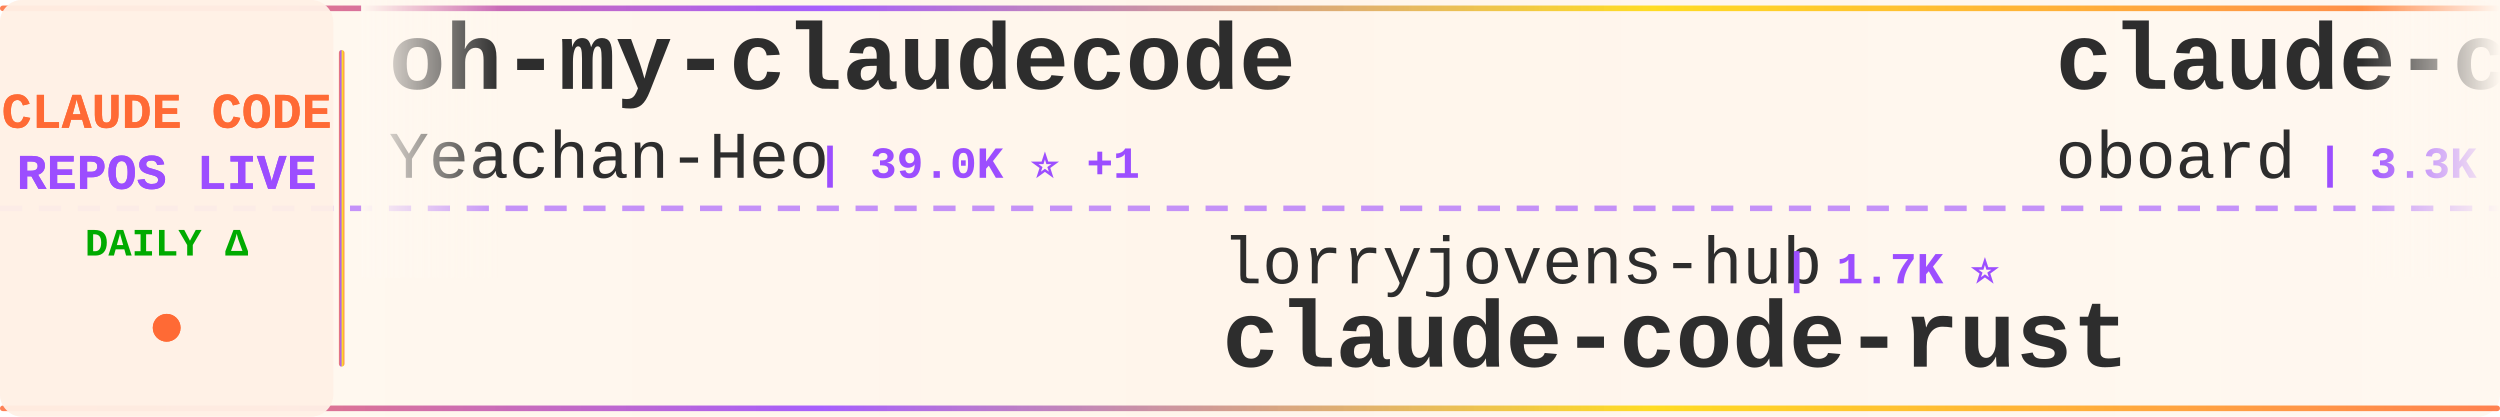
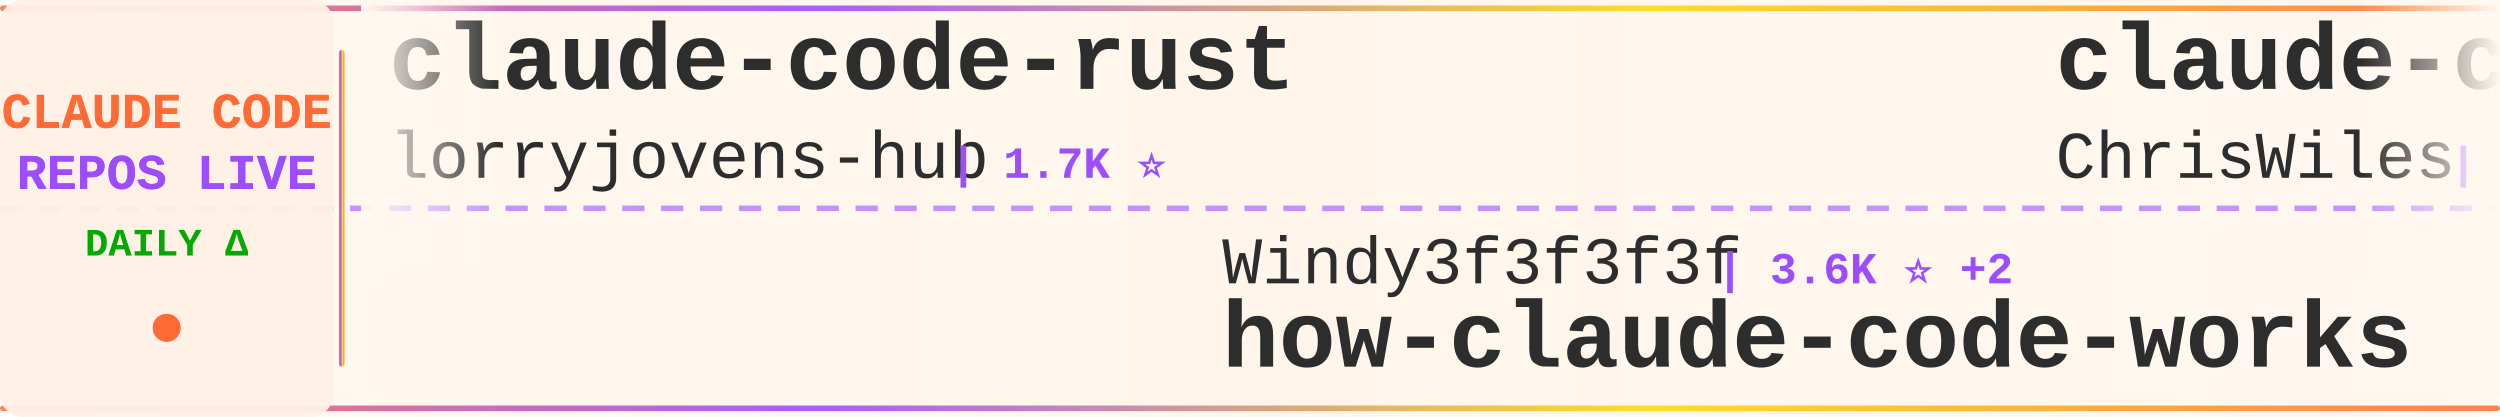
<svg xmlns="http://www.w3.org/2000/svg" width="900" height="150">
  <defs>
    <linearGradient id="tickerBg" x1="0%" y1="0%" x2="100%" y2="0%">
      <stop offset="0%" style="stop-color:#fff8f0;stop-opacity:0.98" />
      <stop offset="50%" style="stop-color:#fff5eb;stop-opacity:1" />
      <stop offset="100%" style="stop-color:#fff8f0;stop-opacity:0.98" />
    </linearGradient>
    <linearGradient id="borderGrad" x1="0%" y1="0%" x2="100%" y2="0%">
      <stop offset="0%" style="stop-color:#FF6B35;stop-opacity:0.85">
        <animate attributeName="stop-opacity" values="0.85;1;0.85" dur="2s" repeatCount="indefinite" />
      </stop>
      <stop offset="33%" style="stop-color:#9C4EFF;stop-opacity:0.9">
        <animate attributeName="stop-opacity" values="0.9;1;0.9" dur="2.2s" repeatCount="indefinite" />
      </stop>
      <stop offset="66%" style="stop-color:#FFD700;stop-opacity:0.85">
        <animate attributeName="stop-opacity" values="0.85;1;0.85" dur="1.8s" repeatCount="indefinite" />
      </stop>
      <stop offset="100%" style="stop-color:#FF6B35;stop-opacity:0.85">
        <animate attributeName="stop-opacity" values="0.85;1;0.85" dur="2s" repeatCount="indefinite" />
      </stop>
    </linearGradient>
    <filter id="textGlow">
      <feGaussianBlur stdDeviation="0.15" result="coloredBlur" />
      <feMerge>
        <feMergeNode in="coloredBlur" />
        <feMergeNode in="SourceGraphic" />
      </feMerge>
    </filter>
    <filter id="metricGlow">
      <feGaussianBlur stdDeviation="0.2" result="coloredBlur" />
      <feMerge>
        <feMergeNode in="coloredBlur" />
        <feMergeNode in="SourceGraphic" />
      </feMerge>
    </filter>
    <linearGradient id="leftFade" x1="0%" y1="0%" x2="100%" y2="0%">
      <stop offset="0%" style="stop-color:#fff8f0;stop-opacity:1" />
      <stop offset="100%" style="stop-color:#fff8f0;stop-opacity:0" />
    </linearGradient>
    <linearGradient id="rightFade" x1="0%" y1="0%" x2="100%" y2="0%">
      <stop offset="0%" style="stop-color:#fff8f0;stop-opacity:0" />
      <stop offset="100%" style="stop-color:#fff8f0;stop-opacity:1" />
    </linearGradient>
  </defs>
  <rect width="900" height="150" fill="url(#tickerBg)" rx="8" />
  <rect x="0" y="2" width="900" height="2" fill="url(#borderGrad)" rx="1" />
  <rect x="0" y="146" width="900" height="2" fill="url(#borderGrad)" rx="1" />
  <line x1="0" y1="75" x2="900" y2="75" stroke="#9C4EFF" stroke-width="2" stroke-dasharray="8 6" opacity="0.6" />
  <rect x="0" y="0" width="120" height="150" fill="#fff0e6" opacity="0.95" rx="8" />
  <text x="60" y="46" font-family="'Courier New', monospace" font-size="18" font-weight="bold" fill="#FF6B35" text-anchor="middle" filter="url(#textGlow)">
    CLAUDE CODE
  </text>
  <text x="60" y="68" font-family="'Courier New', monospace" font-size="18" font-weight="bold" fill="#9C4EFF" text-anchor="middle" filter="url(#textGlow)">
    REPOS LIVE
  </text>
  <text x="60" y="92" font-family="'Courier New', monospace" font-size="14" font-weight="bold" fill="#00aa00" text-anchor="middle">
    DAILY Δ
  </text>
  <circle cx="60" cy="118" r="5" fill="#FF6B35" filter="url(#metricGlow)">
    <animate attributeName="r" values="4;6;4" dur="1.5s" repeatCount="indefinite" />
    <animate attributeName="opacity" values="0.6;1;0.6" dur="1.5s" repeatCount="indefinite" />
  </circle>
  <rect x="122" y="18" width="2" height="114" fill="url(#borderGrad)" rx="1" />
  <clipPath id="tickerClip">
    <rect x="130" y="0" width="770" height="150" />
  </clipPath>
  <g clip-path="url(#tickerClip)">
    <g id="tickerItems">
      <animateTransform attributeName="transform" attributeType="XML" type="translate" from="0 0" to="-3000 0" dur="54s" repeatCount="indefinite" />
      <g transform="translate(0, 0)">
-         <text x="140" y="32" font-family="'Courier New', monospace" font-size="34" font-weight="bold" fill="#2d2d2d">oh-my-claudecode</text>
-         <text x="140" y="64" font-family="'Courier New', monospace" font-size="24" font-weight="normal" fill="#2d2d2d" opacity="1.0">Yeachan-Heo</text>
-         <text x="294" y="64" font-family="'Courier New', monospace" font-size="16" font-weight="bold" fill="#9C4EFF"> | 39.0K ⭐ +1</text>
+         <text x="140" y="32" font-family="'Courier New', monospace" font-size="34" font-weight="bold" fill="#2d2d2d">claude-code-rust</text>
+         <text x="140" y="64" font-family="'Courier New', monospace" font-size="24" font-weight="normal" fill="#2d2d2d" opacity="1.0">lorryjovens-hub</text>
+         <text x="342" y="64" font-family="'Courier New', monospace" font-size="16" font-weight="bold" fill="#9C4EFF"> | 1.7K ⭐</text>
      </g>
      <g transform="translate(300, 0)">
-         <text x="140" y="102" font-family="'Courier New', monospace" font-size="24" font-weight="normal" fill="#2d2d2d" opacity="1.0">lorryjovens-hub</text>
-         <text x="342" y="102" font-family="'Courier New', monospace" font-size="16" font-weight="bold" fill="#9C4EFF"> | 1.7K ⭐</text>
-         <text x="140" y="132" font-family="'Courier New', monospace" font-size="34" font-weight="bold" fill="#2d2d2d">claude-code-rust</text>
+         <text x="140" y="102" font-family="'Courier New', monospace" font-size="24" font-weight="normal" fill="#2d2d2d" opacity="1.0">Windy3f3f3f3f</text>
+         <text x="318" y="102" font-family="'Courier New', monospace" font-size="16" font-weight="bold" fill="#9C4EFF"> | 3.6K ⭐ +2</text>
+         <text x="140" y="132" font-family="'Courier New', monospace" font-size="34" font-weight="bold" fill="#2d2d2d">how-claude-code-works</text>
      </g>
      <g transform="translate(600, 0)">
-         <text x="140" y="32" font-family="'Courier New', monospace" font-size="34" font-weight="bold" fill="#2d2d2d">claude-code-rev</text>
-         <text x="140" y="64" font-family="'Courier New', monospace" font-size="24" font-weight="normal" fill="#2d2d2d" opacity="1.0">oboard</text>
-         <text x="234" y="64" font-family="'Courier New', monospace" font-size="16" font-weight="bold" fill="#9C4EFF"> | 3.3K ⭐</text>
+         <text x="140" y="32" font-family="'Courier New', monospace" font-size="34" font-weight="bold" fill="#2d2d2d">claude-code-showcase</text>
+         <text x="140" y="64" font-family="'Courier New', monospace" font-size="24" font-weight="normal" fill="#2d2d2d" opacity="1.0">ChrisWiles</text>
+         <text x="282" y="64" font-family="'Courier New', monospace" font-size="16" font-weight="bold" fill="#9C4EFF"> | 6.1K ⭐</text>
      </g>
      <g transform="translate(900, 0)">
-         <text x="140" y="102" font-family="'Courier New', monospace" font-size="24" font-weight="normal" fill="#2d2d2d" opacity="1.0">anthropics</text>
-         <text x="282" y="102" font-family="'Courier New', monospace" font-size="16" font-weight="bold" fill="#9C4EFF"> | 8.8K ⭐</text>
-         <text x="140" y="132" font-family="'Courier New', monospace" font-size="34" font-weight="bold" fill="#2d2d2d">claude-code-action</text>
+         <text x="140" y="102" font-family="'Courier New', monospace" font-size="24" font-weight="normal" fill="#2d2d2d" opacity="1.0">ChinaSiro</text>
+         <text x="270" y="102" font-family="'Courier New', monospace" font-size="16" font-weight="bold" fill="#9C4EFF"> | 9.6K ⭐ -1</text>
+         <text x="140" y="132" font-family="'Courier New', monospace" font-size="34" font-weight="bold" fill="#2d2d2d">claude-code-sourcemap</text>
      </g>
      <g transform="translate(1200, 0)">
-         <text x="140" y="32" font-family="'Courier New', monospace" font-size="34" font-weight="bold" fill="#2d2d2d">claude-code</text>
-         <text x="140" y="64" font-family="'Courier New', monospace" font-size="24" font-weight="normal" fill="#2d2d2d" opacity="1.0">anthropics</text>
-         <text x="282" y="64" font-family="'Courier New', monospace" font-size="16" font-weight="bold" fill="#9C4EFF"> | 144.0K ⭐ +36</text>
+         <text x="140" y="32" font-family="'Courier New', monospace" font-size="34" font-weight="bold" fill="#2d2d2d">claude-code-guide</text>
+         <text x="140" y="64" font-family="'Courier New', monospace" font-size="24" font-weight="normal" fill="#2d2d2d" opacity="1.0">zebbern</text>
+         <text x="246" y="64" font-family="'Courier New', monospace" font-size="16" font-weight="bold" fill="#9C4EFF"> | 4.6K ⭐ -1</text>
      </g>
      <g transform="translate(1500, 0)">
-         <text x="140" y="102" font-family="'Courier New', monospace" font-size="24" font-weight="normal" fill="#2d2d2d" opacity="1.0">hangsman</text>
-         <text x="258" y="102" font-family="'Courier New', monospace" font-size="16" font-weight="bold" fill="#9C4EFF"> | 792 ⭐</text>
-         <text x="140" y="132" font-family="'Courier New', monospace" font-size="34" font-weight="bold" fill="#2d2d2d">claude-code-source</text>
+         <text x="140" y="102" font-family="'Courier New', monospace" font-size="24" font-weight="normal" fill="#2d2d2d" opacity="1.0">fazxes</text>
+         <text x="234" y="102" font-family="'Courier New', monospace" font-size="16" font-weight="bold" fill="#9C4EFF"> | 234 ⭐</text>
+         <text x="140" y="132" font-family="'Courier New', monospace" font-size="34" font-weight="bold" fill="#2d2d2d">Claude-code</text>
      </g>
      <g transform="translate(1800, 0)">
-         <text x="140" y="32" font-family="'Courier New', monospace" font-size="34" font-weight="bold" fill="#2d2d2d">claude-code-local</text>
-         <text x="140" y="64" font-family="'Courier New', monospace" font-size="24" font-weight="normal" fill="#2d2d2d" opacity="1.0">nicedreamzapp</text>
-         <text x="318" y="64" font-family="'Courier New', monospace" font-size="16" font-weight="bold" fill="#9C4EFF"> | 3.3K ⭐</text>
+         <text x="140" y="32" font-family="'Courier New', monospace" font-size="34" font-weight="bold" fill="#2d2d2d">Claude-Code</text>
+         <text x="140" y="64" font-family="'Courier New', monospace" font-size="24" font-weight="normal" fill="#2d2d2d" opacity="1.0">OrcaWhisper</text>
+         <text x="294" y="64" font-family="'Courier New', monospace" font-size="16" font-weight="bold" fill="#9C4EFF"> | 94 ⭐ +1</text>
      </g>
      <g transform="translate(2100, 0)">
-         <text x="140" y="102" font-family="'Courier New', monospace" font-size="24" font-weight="normal" fill="#2d2d2d" opacity="1.0">shanraisshan</text>
-         <text x="306" y="102" font-family="'Courier New', monospace" font-size="16" font-weight="bold" fill="#9C4EFF"> | 65.6K ⭐ +10</text>
-         <text x="140" y="132" font-family="'Courier New', monospace" font-size="34" font-weight="bold" fill="#2d2d2d">claude-code-best-practic...</text>
+         <text x="140" y="102" font-family="'Courier New', monospace" font-size="24" font-weight="normal" fill="#2d2d2d" opacity="1.0">ccplugins</text>
+         <text x="270" y="102" font-family="'Courier New', monospace" font-size="16" font-weight="bold" fill="#9C4EFF"> | 931 ⭐</text>
+         <text x="140" y="132" font-family="'Courier New', monospace" font-size="34" font-weight="bold" fill="#2d2d2d">awesome-claude-code-plug...</text>
      </g>
      <g transform="translate(2400, 0)">
-         <text x="140" y="32" font-family="'Courier New', monospace" font-size="34" font-weight="bold" fill="#2d2d2d">claude-code-tudou</text>
-         <text x="140" y="64" font-family="'Courier New', monospace" font-size="24" font-weight="normal" fill="#2d2d2d" opacity="1.0">AICoderTudou</text>
-         <text x="306" y="64" font-family="'Courier New', monospace" font-size="16" font-weight="bold" fill="#9C4EFF"> | 495 ⭐</text>
+         <text x="140" y="32" font-family="'Courier New', monospace" font-size="34" font-weight="bold" fill="#2d2d2d">claude-code-source-build</text>
+         <text x="140" y="64" font-family="'Courier New', monospace" font-size="24" font-weight="normal" fill="#2d2d2d" opacity="1.0">andrew-kramer-inno</text>
+         <text x="378" y="64" font-family="'Courier New', monospace" font-size="16" font-weight="bold" fill="#9C4EFF"> | 596 ⭐</text>
      </g>
      <g transform="translate(2700, 0)">
-         <text x="140" y="102" font-family="'Courier New', monospace" font-size="24" font-weight="normal" fill="#2d2d2d" opacity="1.0">andrew-kramer-inno</text>
-         <text x="378" y="102" font-family="'Courier New', monospace" font-size="16" font-weight="bold" fill="#9C4EFF"> | 596 ⭐</text>
-         <text x="140" y="132" font-family="'Courier New', monospace" font-size="34" font-weight="bold" fill="#2d2d2d">claude-code-source-build</text>
+         <text x="140" y="102" font-family="'Courier New', monospace" font-size="24" font-weight="normal" fill="#2d2d2d" opacity="1.0">repowise-dev</text>
+         <text x="306" y="102" font-family="'Courier New', monospace" font-size="16" font-weight="bold" fill="#9C4EFF"> | 1.2K ⭐</text>
+         <text x="140" y="132" font-family="'Courier New', monospace" font-size="34" font-weight="bold" fill="#2d2d2d">claude-code-prompts</text>
      </g>
      <g transform="translate(3000, 0)">
-         <text x="140" y="32" font-family="'Courier New', monospace" font-size="34" font-weight="bold" fill="#2d2d2d">oh-my-claudecode</text>
-         <text x="140" y="64" font-family="'Courier New', monospace" font-size="24" font-weight="normal" fill="#2d2d2d" opacity="1.0">Yeachan-Heo</text>
-         <text x="294" y="64" font-family="'Courier New', monospace" font-size="16" font-weight="bold" fill="#9C4EFF"> | 39.0K ⭐ +1</text>
+         <text x="140" y="32" font-family="'Courier New', monospace" font-size="34" font-weight="bold" fill="#2d2d2d">claude-code-rust</text>
+         <text x="140" y="64" font-family="'Courier New', monospace" font-size="24" font-weight="normal" fill="#2d2d2d" opacity="1.0">lorryjovens-hub</text>
+         <text x="342" y="64" font-family="'Courier New', monospace" font-size="16" font-weight="bold" fill="#9C4EFF"> | 1.7K ⭐</text>
      </g>
      <g transform="translate(3300, 0)">
-         <text x="140" y="102" font-family="'Courier New', monospace" font-size="24" font-weight="normal" fill="#2d2d2d" opacity="1.0">lorryjovens-hub</text>
-         <text x="342" y="102" font-family="'Courier New', monospace" font-size="16" font-weight="bold" fill="#9C4EFF"> | 1.7K ⭐</text>
-         <text x="140" y="132" font-family="'Courier New', monospace" font-size="34" font-weight="bold" fill="#2d2d2d">claude-code-rust</text>
+         <text x="140" y="102" font-family="'Courier New', monospace" font-size="24" font-weight="normal" fill="#2d2d2d" opacity="1.0">Windy3f3f3f3f</text>
+         <text x="318" y="102" font-family="'Courier New', monospace" font-size="16" font-weight="bold" fill="#9C4EFF"> | 3.6K ⭐ +2</text>
+         <text x="140" y="132" font-family="'Courier New', monospace" font-size="34" font-weight="bold" fill="#2d2d2d">how-claude-code-works</text>
      </g>
      <g transform="translate(3600, 0)">
-         <text x="140" y="32" font-family="'Courier New', monospace" font-size="34" font-weight="bold" fill="#2d2d2d">claude-code-rev</text>
-         <text x="140" y="64" font-family="'Courier New', monospace" font-size="24" font-weight="normal" fill="#2d2d2d" opacity="1.0">oboard</text>
-         <text x="234" y="64" font-family="'Courier New', monospace" font-size="16" font-weight="bold" fill="#9C4EFF"> | 3.3K ⭐</text>
+         <text x="140" y="32" font-family="'Courier New', monospace" font-size="34" font-weight="bold" fill="#2d2d2d">claude-code-showcase</text>
+         <text x="140" y="64" font-family="'Courier New', monospace" font-size="24" font-weight="normal" fill="#2d2d2d" opacity="1.0">ChrisWiles</text>
+         <text x="282" y="64" font-family="'Courier New', monospace" font-size="16" font-weight="bold" fill="#9C4EFF"> | 6.1K ⭐</text>
      </g>
      <g transform="translate(3900, 0)">
-         <text x="140" y="102" font-family="'Courier New', monospace" font-size="24" font-weight="normal" fill="#2d2d2d" opacity="1.0">anthropics</text>
-         <text x="282" y="102" font-family="'Courier New', monospace" font-size="16" font-weight="bold" fill="#9C4EFF"> | 8.8K ⭐</text>
-         <text x="140" y="132" font-family="'Courier New', monospace" font-size="34" font-weight="bold" fill="#2d2d2d">claude-code-action</text>
+         <text x="140" y="102" font-family="'Courier New', monospace" font-size="24" font-weight="normal" fill="#2d2d2d" opacity="1.0">ChinaSiro</text>
+         <text x="270" y="102" font-family="'Courier New', monospace" font-size="16" font-weight="bold" fill="#9C4EFF"> | 9.6K ⭐ -1</text>
+         <text x="140" y="132" font-family="'Courier New', monospace" font-size="34" font-weight="bold" fill="#2d2d2d">claude-code-sourcemap</text>
      </g>
    </g>
  </g>
  <rect x="130" y="0" width="50" height="100" fill="url(#leftFade)" />
  <rect x="850" y="0" width="50" height="100" fill="url(#rightFade)" />
</svg>
